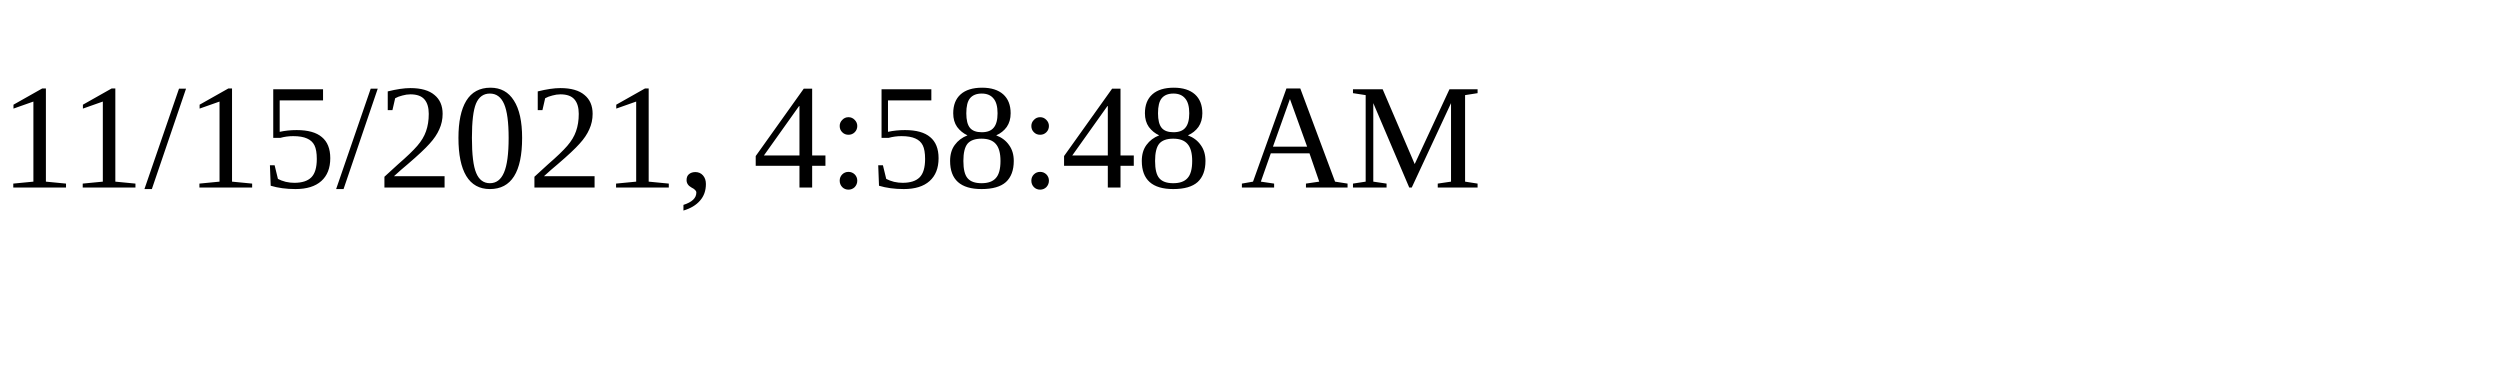
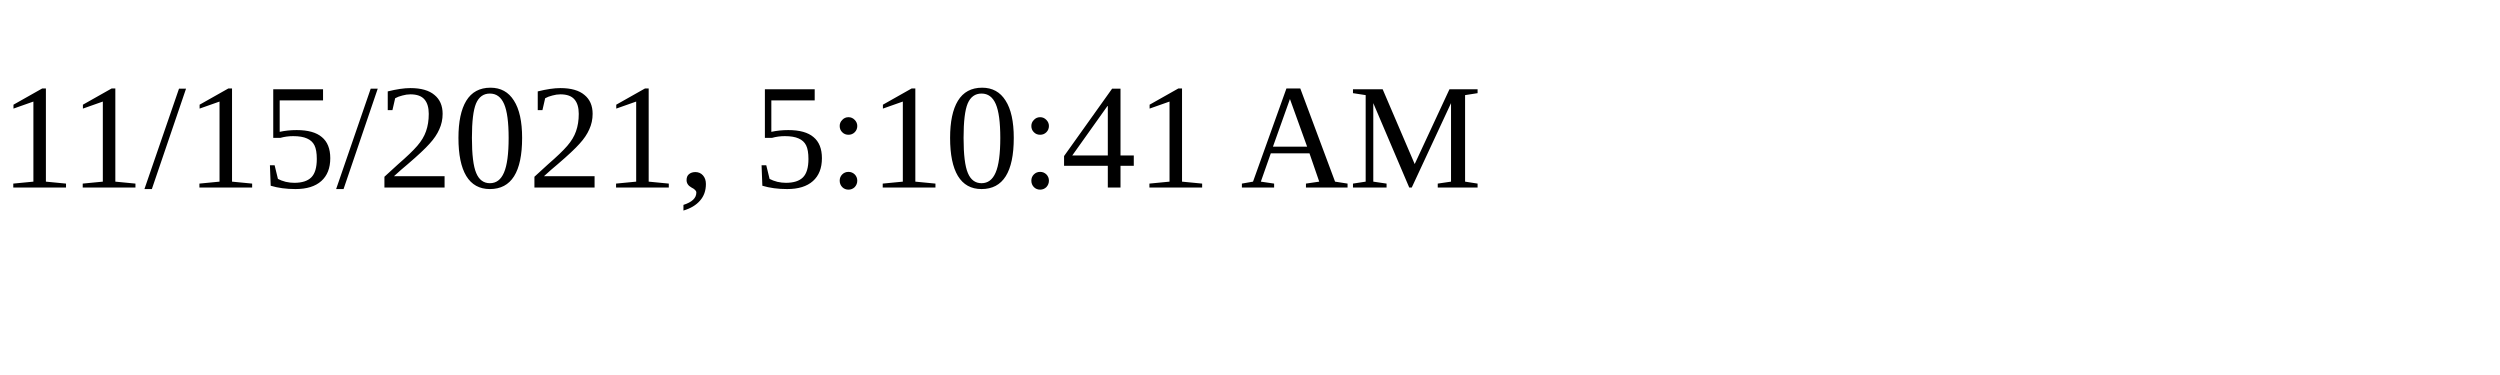
<svg xmlns="http://www.w3.org/2000/svg" height="30" width="200">
-   <text x="0" y="15">11/15/2021, 4:58:48 AM</text>
+   <text x="0" y="15">11/15/2021, 5:10:41 AM</text>
</svg>
